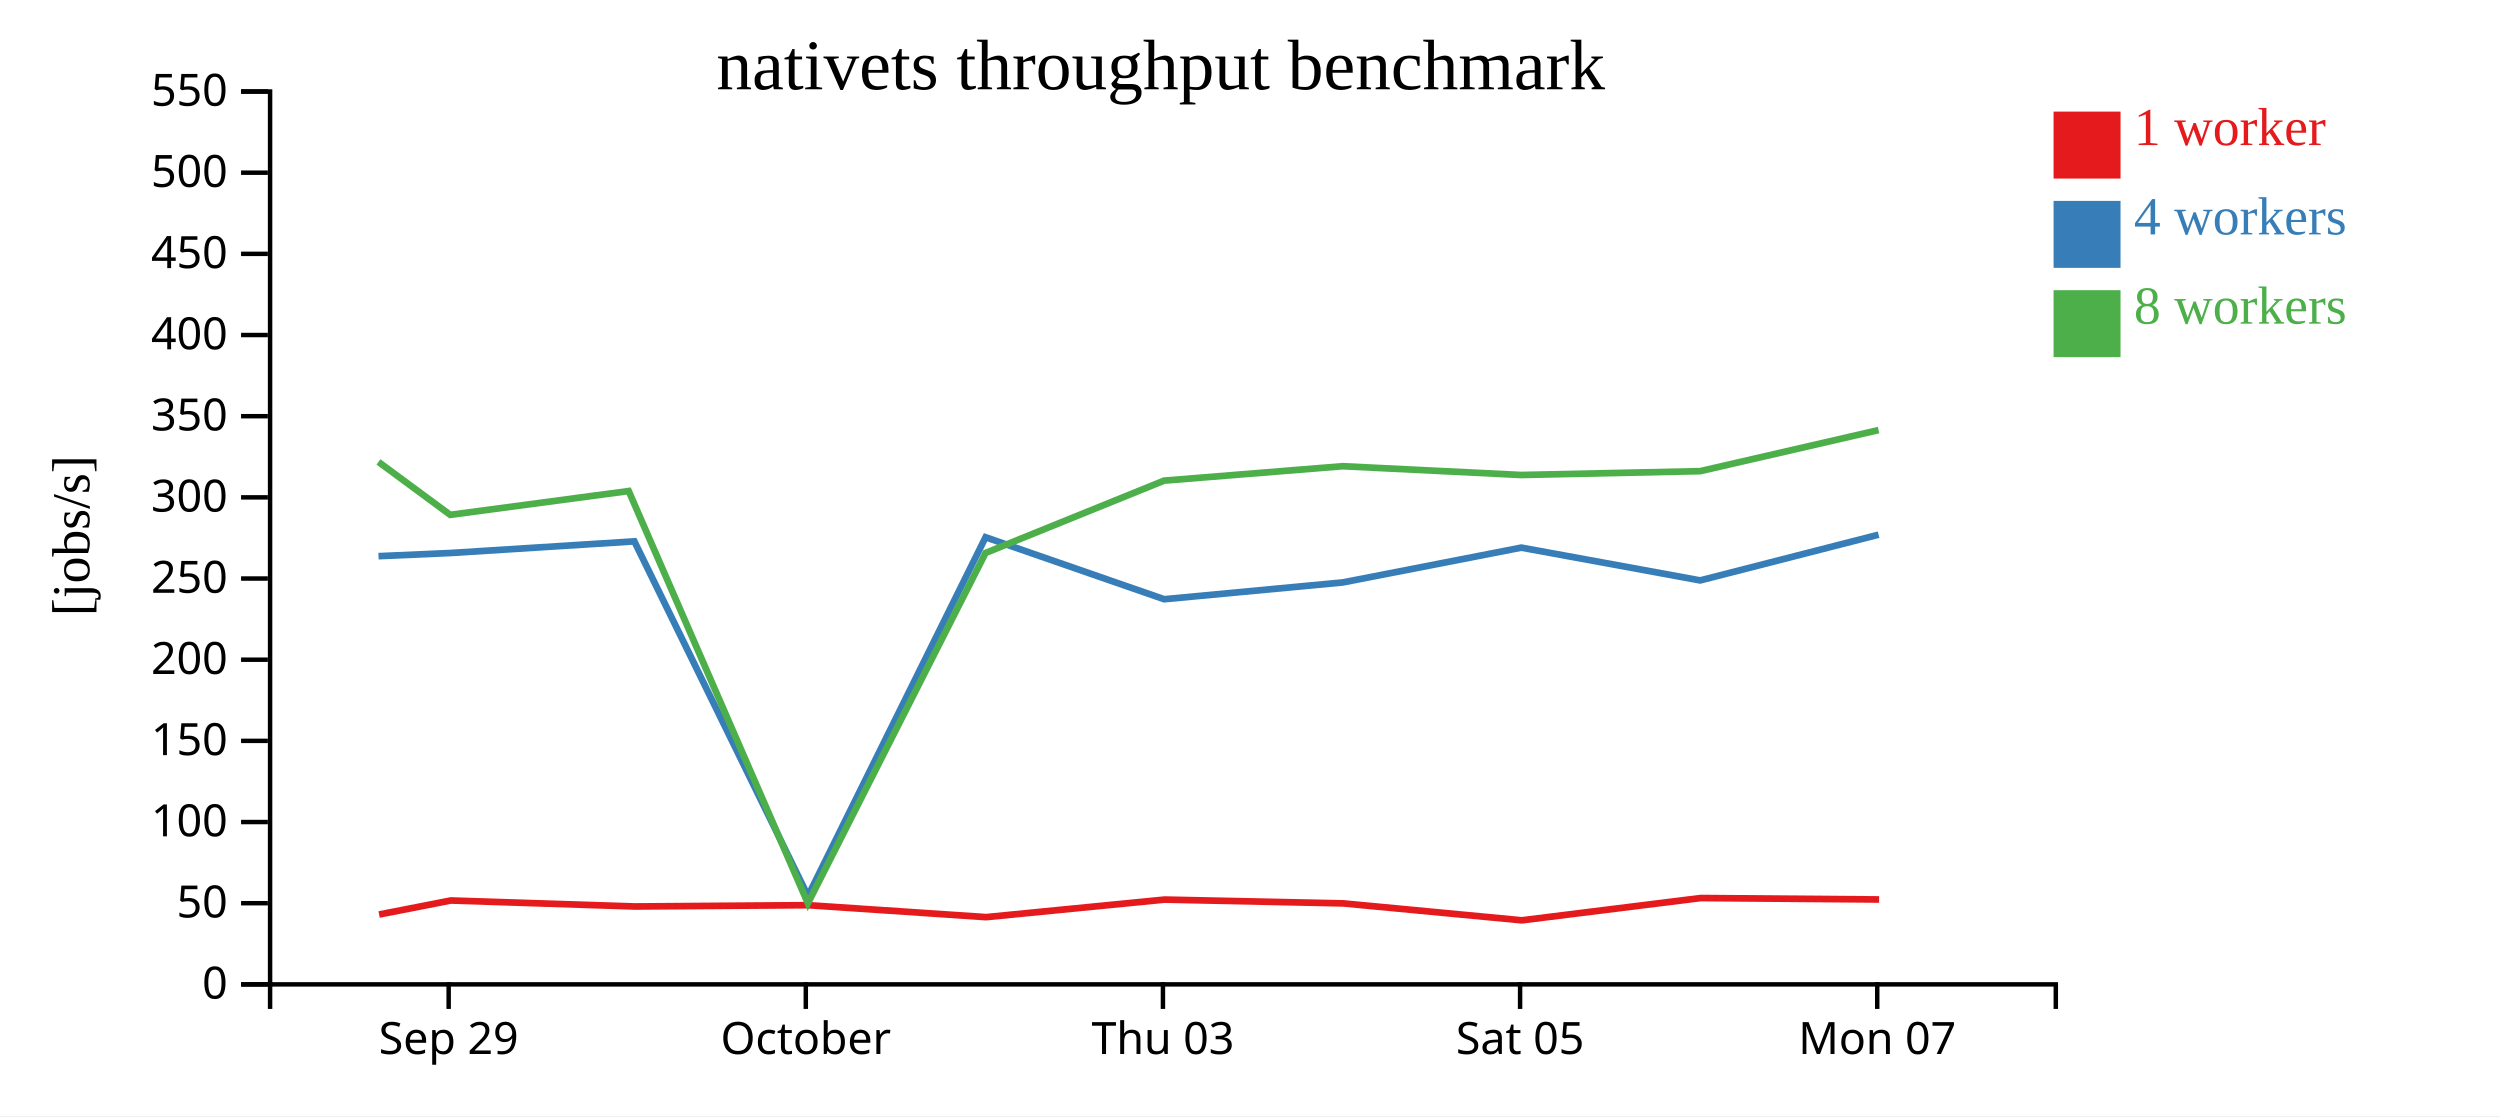
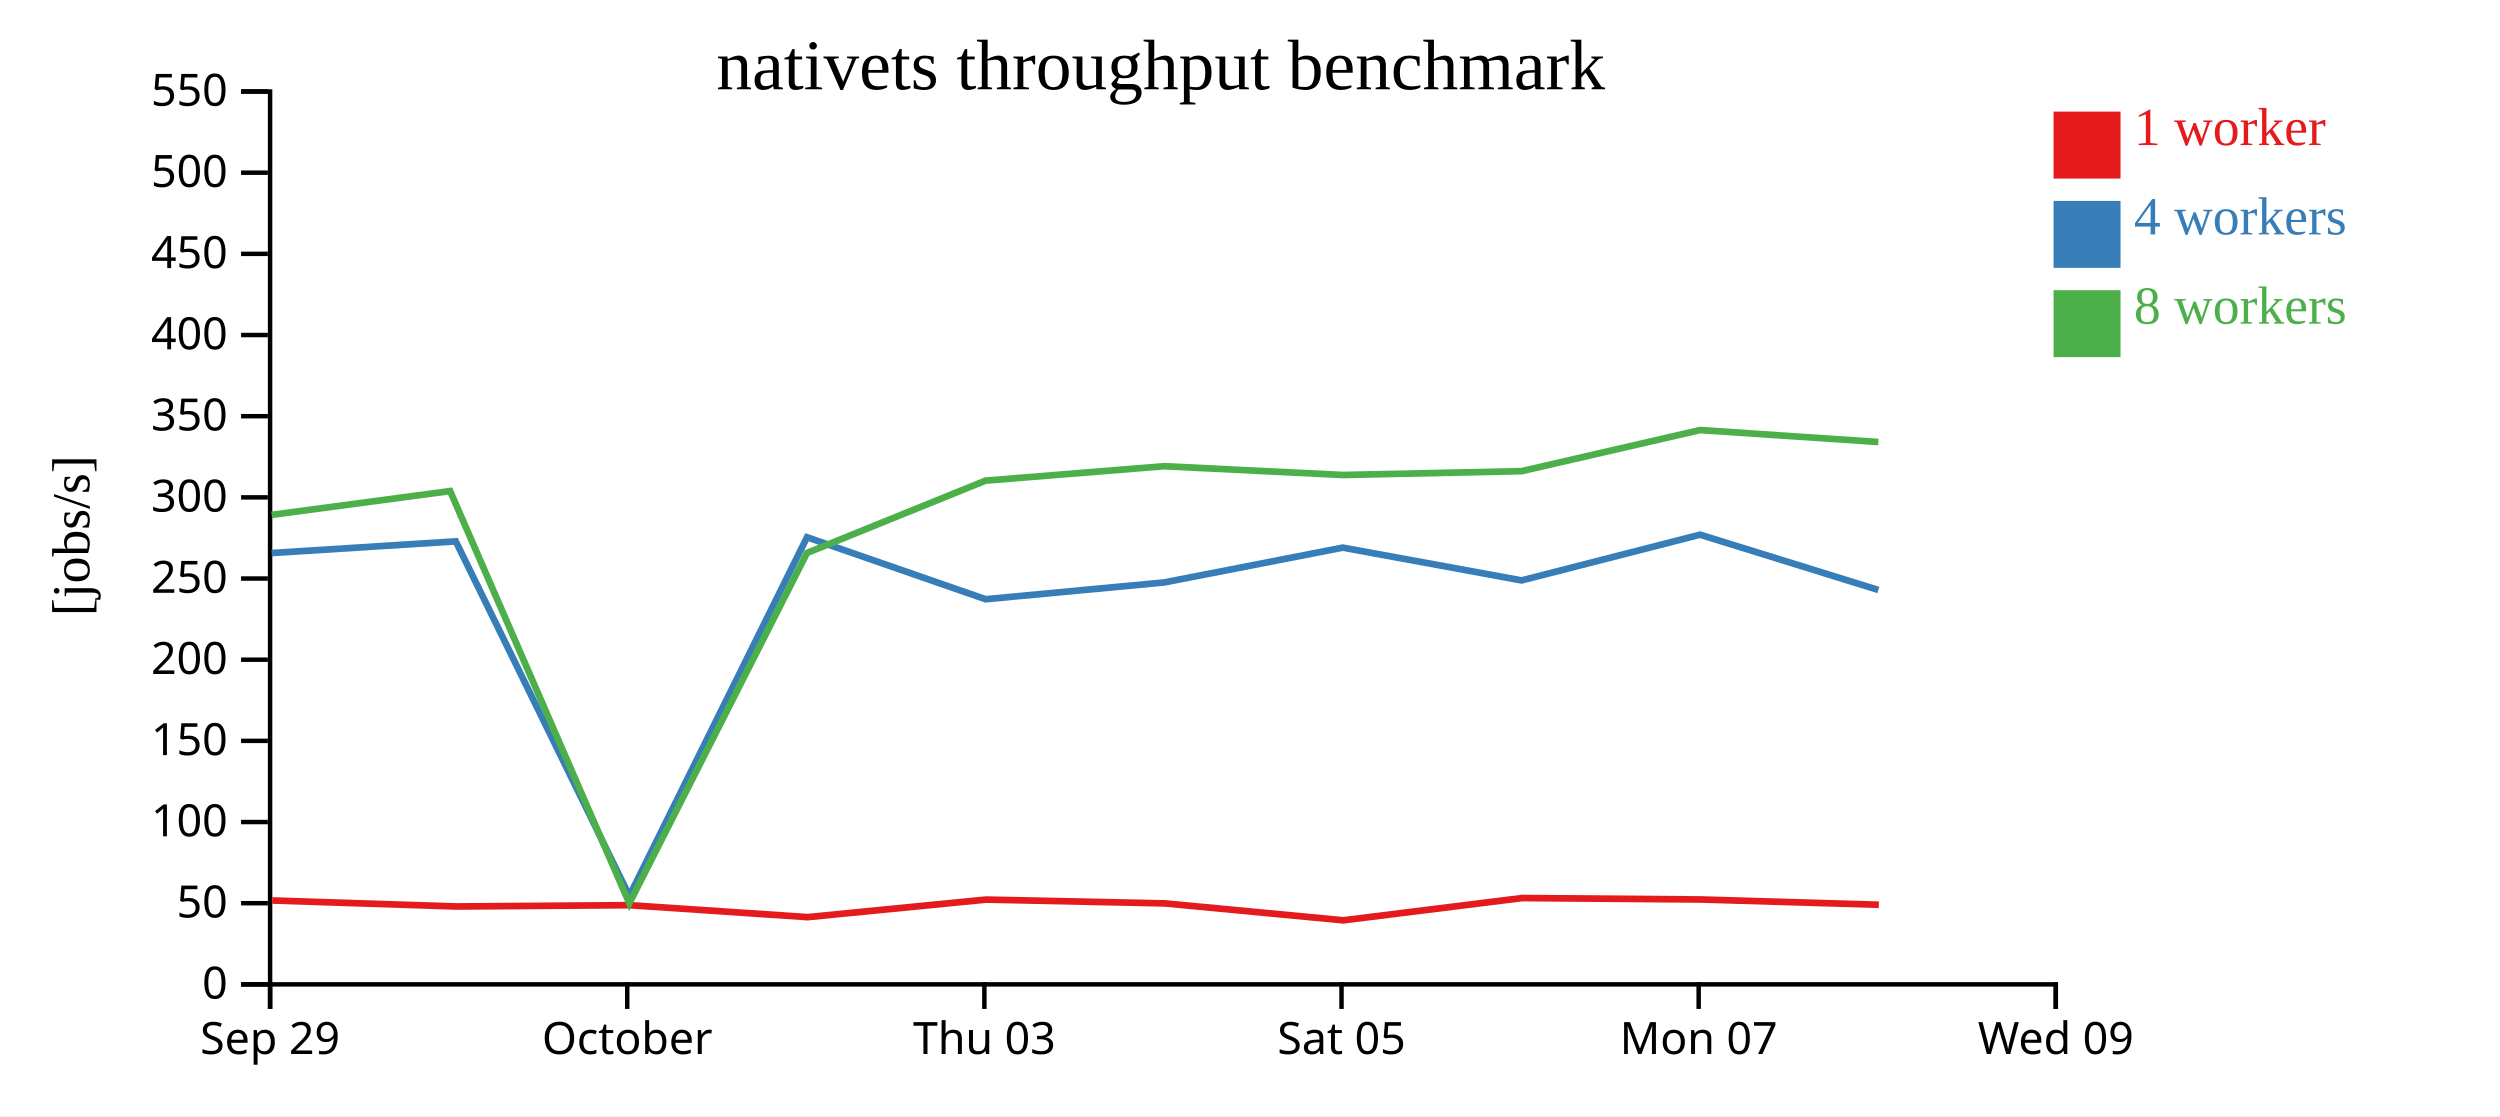
<svg xmlns="http://www.w3.org/2000/svg" width="560" height="250">
  <rect width="100%" height="100%" fill="white" />
  <g transform="translate(60,20)">
    <g transform="translate(0,200)" fill="none" font-size="10" font-family="sans-serif" text-anchor="middle">
      <path class="domain" stroke="currentColor" d="M0.5,6V0.5H400.5V6" />
-       <g class="tick" opacity="1" transform="translate(40.5,0)">
+       <g class="tick" opacity="1" transform="translate(0.5,0)">
        <line stroke="currentColor" y2="6" />
        <text fill="currentColor" y="9" dy="0.71em">Sep 29</text>
      </g>
-       <g class="tick" opacity="1" transform="translate(120.5,0)">
+       <g class="tick" opacity="1" transform="translate(80.5,0)">
        <line stroke="currentColor" y2="6" />
        <text fill="currentColor" y="9" dy="0.71em">October</text>
      </g>
-       <g class="tick" opacity="1" transform="translate(200.5,0)">
+       <g class="tick" opacity="1" transform="translate(160.5,0)">
        <line stroke="currentColor" y2="6" />
        <text fill="currentColor" y="9" dy="0.71em">Thu 03</text>
      </g>
-       <g class="tick" opacity="1" transform="translate(280.5,0)">
+       <g class="tick" opacity="1" transform="translate(240.5,0)">
        <line stroke="currentColor" y2="6" />
        <text fill="currentColor" y="9" dy="0.71em">Sat 05</text>
      </g>
-       <g class="tick" opacity="1" transform="translate(360.5,0)">
+       <g class="tick" opacity="1" transform="translate(320.5,0)">
        <line stroke="currentColor" y2="6" />
        <text fill="currentColor" y="9" dy="0.71em">Mon 07</text>
+       </g>
+       <g class="tick" opacity="1" transform="translate(400.5,0)">
+         <line stroke="currentColor" y2="6" />
+         <text fill="currentColor" y="9" dy="0.71em">Wed 09</text>
      </g>
    </g>
    <g fill="none" font-size="10" font-family="sans-serif" text-anchor="end">
      <path class="domain" stroke="currentColor" d="M-6,200.5H0.5V0.5H-6" />
      <g class="tick" opacity="1" transform="translate(0,200.5)">
        <line stroke="currentColor" x2="-6" />
        <text fill="currentColor" x="-9" dy="0.32em">0</text>
      </g>
      <g class="tick" opacity="1" transform="translate(0,182.3182)">
        <line stroke="currentColor" x2="-6" />
        <text fill="currentColor" x="-9" dy="0.32em">50</text>
      </g>
      <g class="tick" opacity="1" transform="translate(0,164.1364)">
        <line stroke="currentColor" x2="-6" />
        <text fill="currentColor" x="-9" dy="0.32em">100</text>
      </g>
      <g class="tick" opacity="1" transform="translate(0,145.9545)">
        <line stroke="currentColor" x2="-6" />
        <text fill="currentColor" x="-9" dy="0.32em">150</text>
      </g>
      <g class="tick" opacity="1" transform="translate(0,127.7727)">
        <line stroke="currentColor" x2="-6" />
        <text fill="currentColor" x="-9" dy="0.32em">200</text>
      </g>
      <g class="tick" opacity="1" transform="translate(0,109.5909)">
        <line stroke="currentColor" x2="-6" />
        <text fill="currentColor" x="-9" dy="0.32em">250</text>
      </g>
      <g class="tick" opacity="1" transform="translate(0,91.40909)">
        <line stroke="currentColor" x2="-6" />
        <text fill="currentColor" x="-9" dy="0.32em">300</text>
      </g>
      <g class="tick" opacity="1" transform="translate(0,73.22727)">
        <line stroke="currentColor" x2="-6" />
        <text fill="currentColor" x="-9" dy="0.32em">350</text>
      </g>
      <g class="tick" opacity="1" transform="translate(0,55.04545)">
        <line stroke="currentColor" x2="-6" />
        <text fill="currentColor" x="-9" dy="0.32em">400</text>
      </g>
      <g class="tick" opacity="1" transform="translate(0,36.86364)">
        <line stroke="currentColor" x2="-6" />
        <text fill="currentColor" x="-9" dy="0.32em">450</text>
      </g>
      <g class="tick" opacity="1" transform="translate(0,18.68182)">
        <line stroke="currentColor" x2="-6" />
        <text fill="currentColor" x="-9" dy="0.32em">500</text>
      </g>
      <g class="tick" opacity="1" transform="translate(0,0.5)">
        <line stroke="currentColor" x2="-6" />
        <text fill="currentColor" x="-9" dy="0.32em">550</text>
      </g>
    </g>
    <text text-anchor="middle" style="font-size: 12px" transform="rotate(-90)" y="-40" x="-100">[jobs/s]</text>
    <text text-anchor="middle" style="font-size: 16px" y="0" x="200">nativets throughput benchmark</text>
-     <path class="line" fill="none" stroke="#e41a1c" stroke-width="1.5" d="M24.92,184.85L40.979,181.709L82.234,183.05L121.026,182.76L160.89,185.439L200.87,181.508L240.9,182.359L280.888,186.151L320.966,181.161L360.918,181.482" />
-     <path class="line" fill="none" stroke="#377eb8" stroke-width="1.5" d="M24.782,104.582L40.848,103.876L82.096,101.266L120.982,180.705L160.768,100.346L200.768,114.227L240.769,110.467L280.767,102.667L320.833,110.013L360.807,99.769" />
-     <path class="line" fill="none" stroke="#4daf4a" stroke-width="1.5" d="M24.777,83.469L40.848,95.326L80.827,89.991L120.969,182.345L160.758,103.863L200.752,87.663L240.761,84.431L280.763,86.399L320.835,85.541L360.802,76.335" />
+     <path class="line" fill="none" stroke="#e41a1c" stroke-width="1.5" d="M0.979,181.709L42.234,183.05L81.026,182.76L120.89,185.439L160.87,181.508L200.9,182.359L240.888,186.151L280.966,181.161L320.918,181.482L360.862,182.667" />
+     <path class="line" fill="none" stroke="#377eb8" stroke-width="1.5" d="M0.848,103.876L42.096,101.266L80.982,180.705L120.768,100.346L160.768,114.227L200.769,110.467L240.767,102.667L280.833,110.013L320.807,99.769L360.755,112.155" />
+     <path class="line" fill="none" stroke="#4daf4a" stroke-width="1.5" d="M0.848,95.326L40.827,89.991L80.969,182.345L120.758,103.863L160.752,87.663L200.761,84.431L240.763,86.399L280.835,85.541L320.802,76.335L360.757,79.01" />
    <rect class="dot" x="400" y="5" width="15" height="15" style="fill: #e41a1c;" />
    <rect class="dot" x="400" y="25" width="15" height="15" style="fill: #377eb8;" />
    <rect class="dot" x="400" y="45" width="15" height="15" style="fill: #4daf4a;" />
    <text class="label" x="418" y="12.5" style="fill: #e41a1c; alignment-baseline: middle;" text-anchor="left">1 worker</text>
    <text class="label" x="418" y="32.5" style="fill: #377eb8; alignment-baseline: middle;" text-anchor="left">4 workers</text>
    <text class="label" x="418" y="52.5" style="fill: #4daf4a; alignment-baseline: middle;" text-anchor="left">8 workers</text>
  </g>
</svg>
